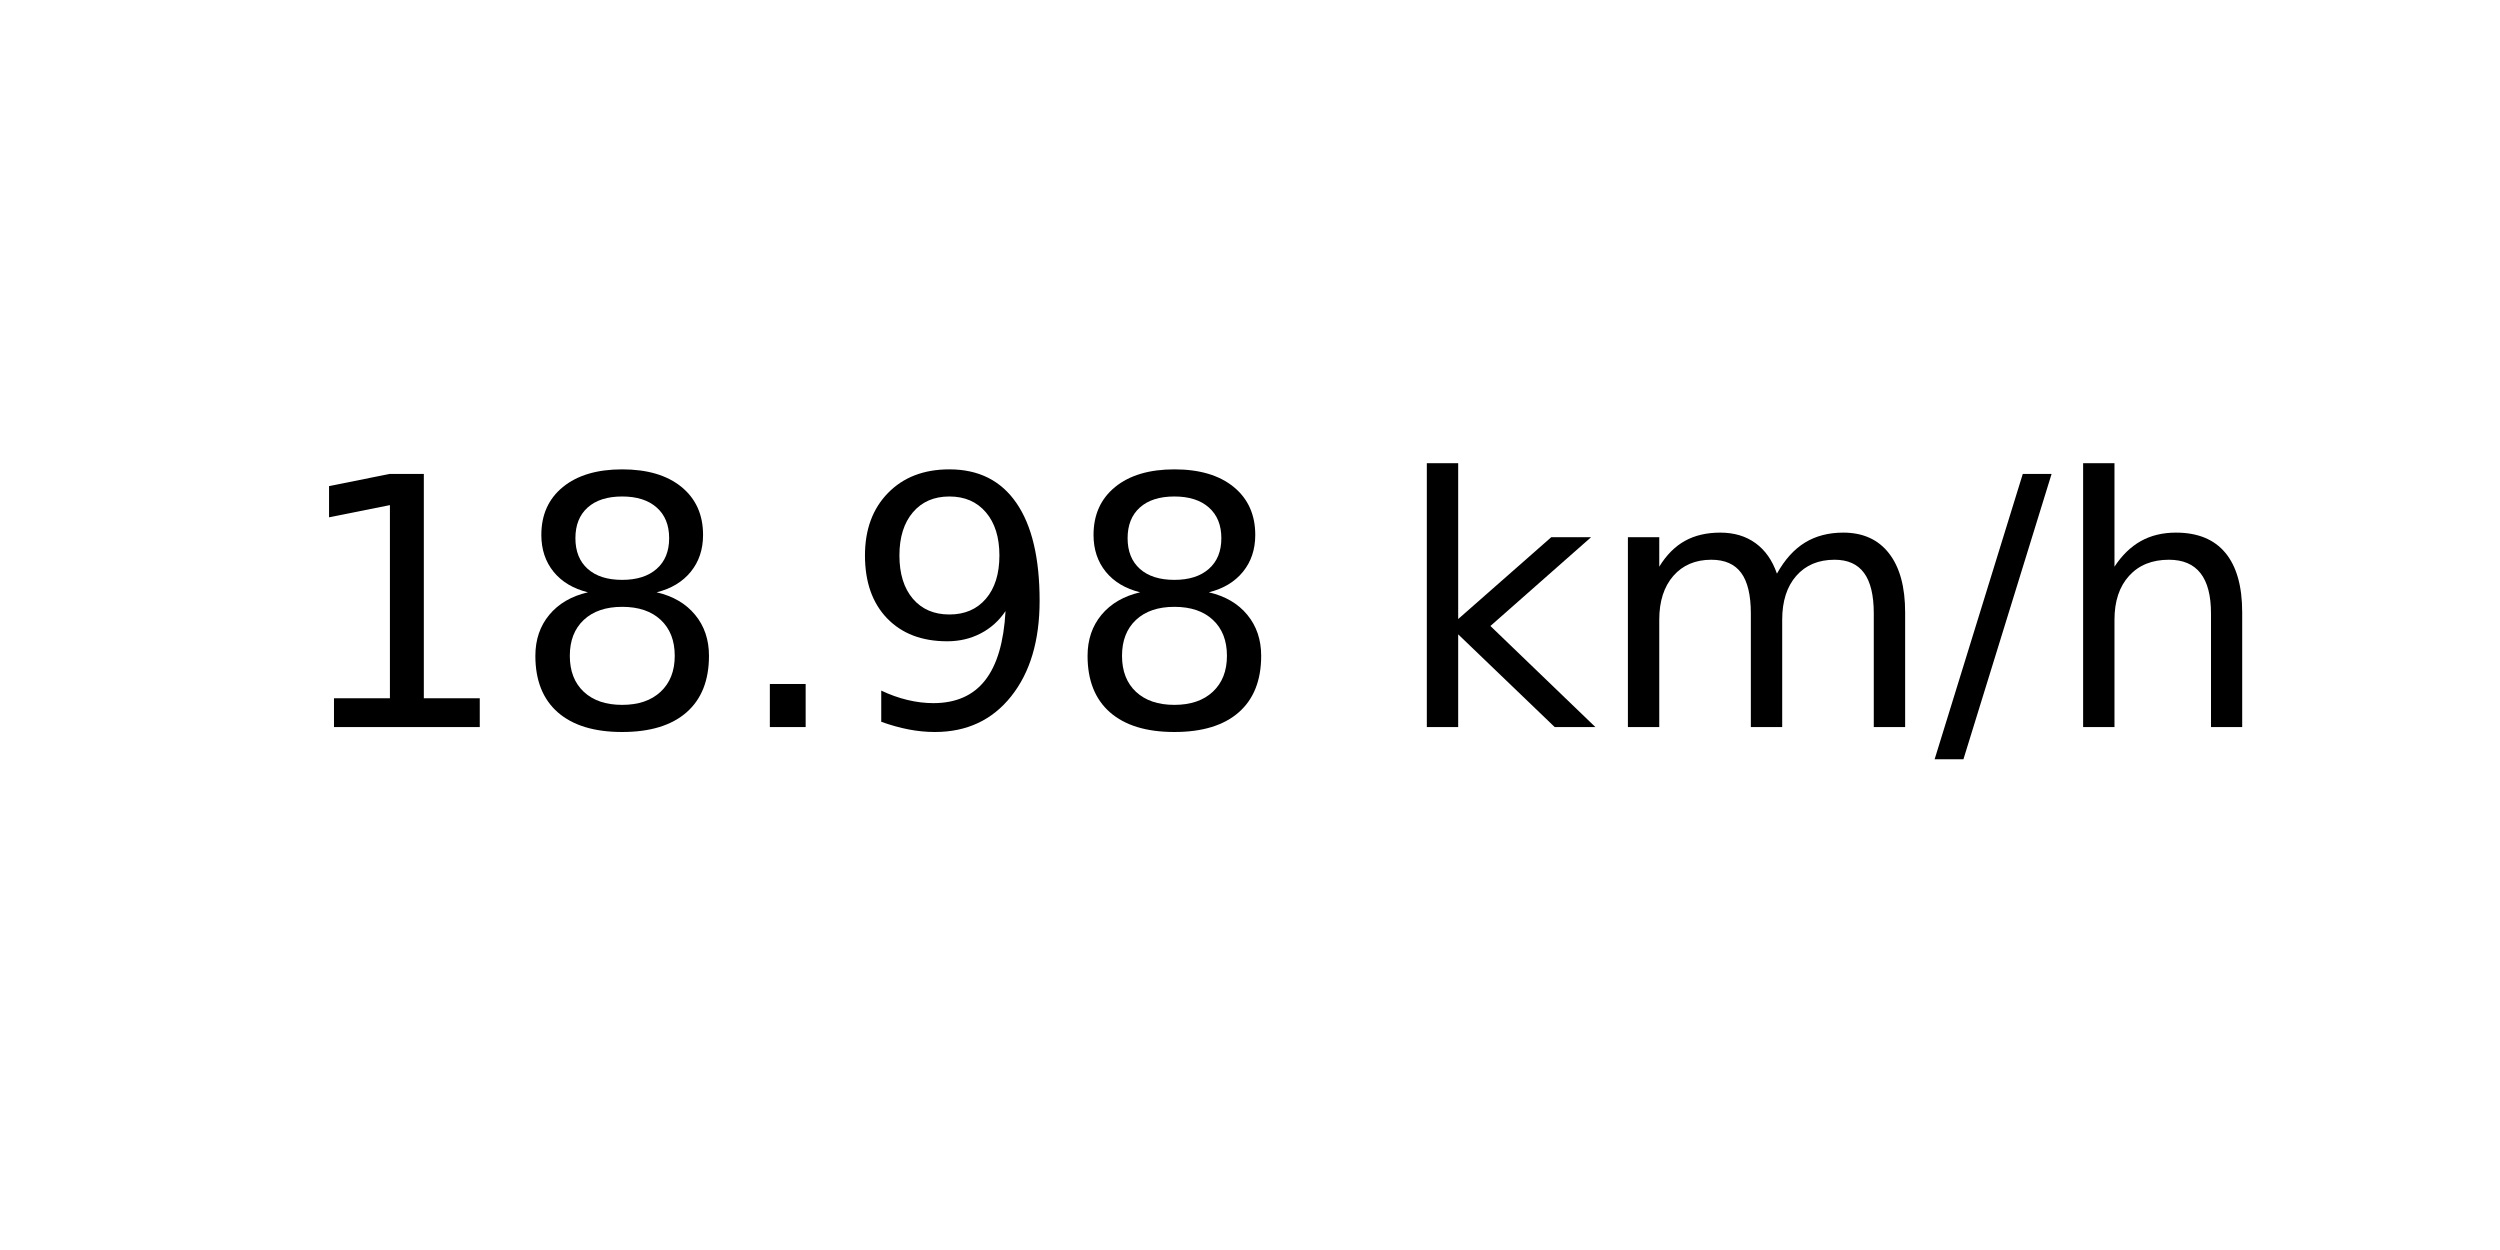
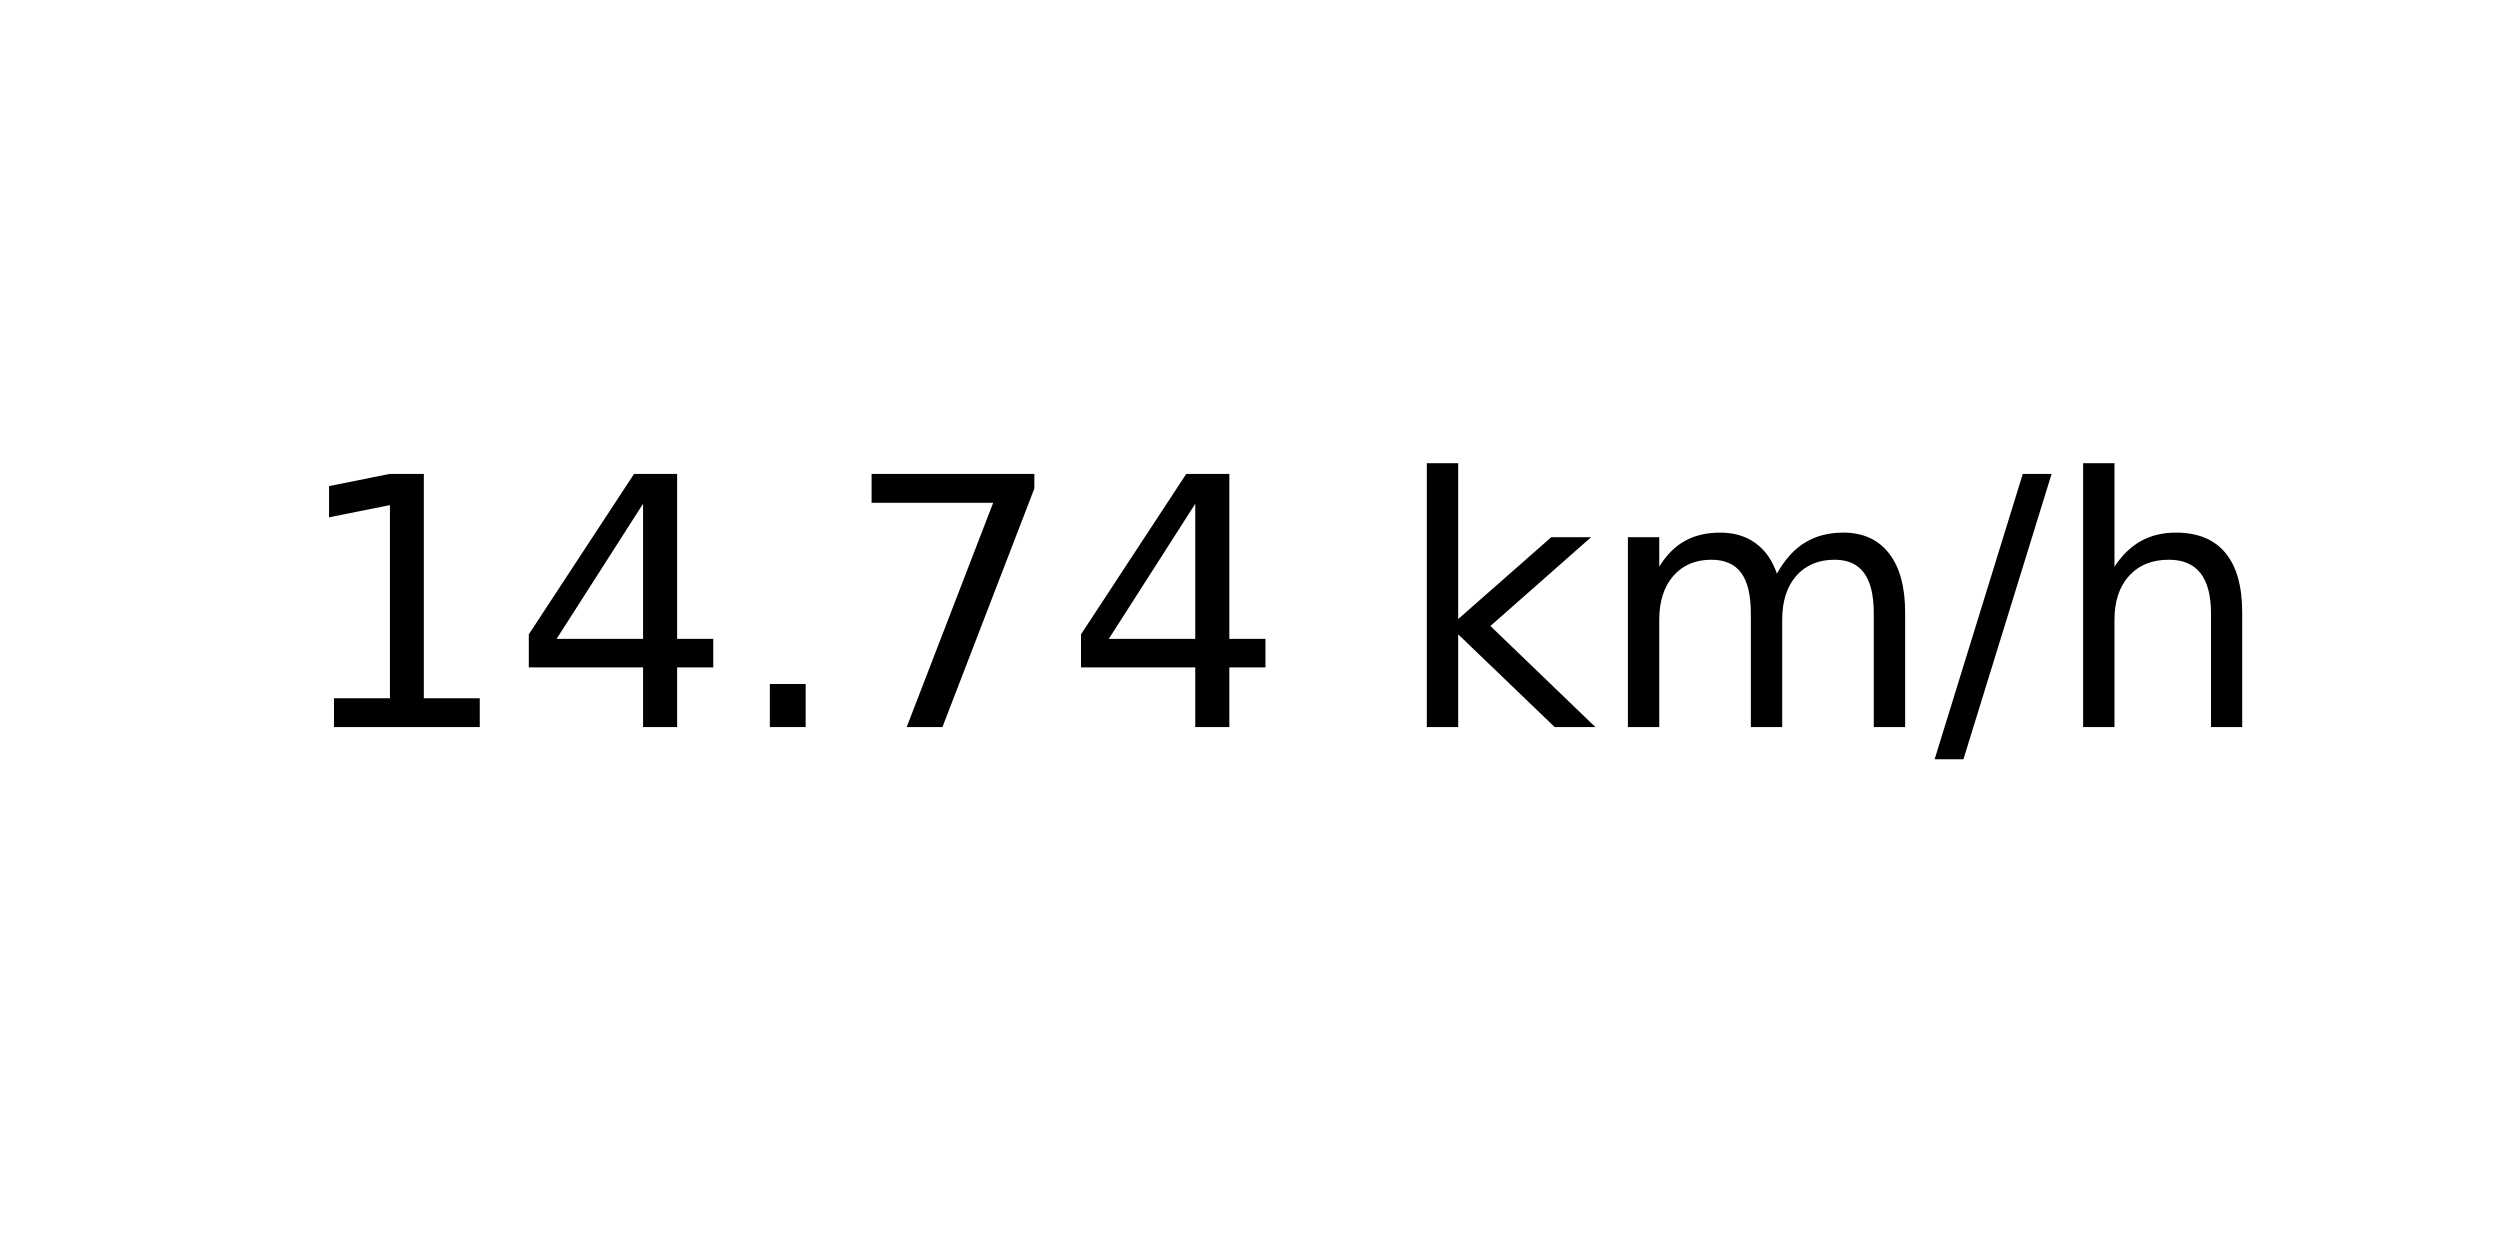
<svg xmlns="http://www.w3.org/2000/svg" xmlns:xlink="http://www.w3.org/1999/xlink" width="72pt" height="36pt" viewBox="0 0 72 36" version="1.1">
  <defs>
    <style type="text/css">*{stroke-linejoin: round; stroke-linecap: butt}</style>
  </defs>
  <g id="figure_1">
    <g id="axes_1">
      <g id="text_1">
        <g transform="translate(8.378125 20.93937) scale(0.1 -0.1)">
          <defs>
            <path id="DejaVuSans-31" d="M 794 531  L 1825 531  L 1825 4091  L 703 3866  L 703 4441  L 1819 4666  L 2450 4666  L 2450 531  L 3481 531  L 3481 0  L 794 0  L 794 531  z " transform="scale(0.015625)" />
-             <path id="DejaVuSans-38" d="M 2034 2216  Q 1584 2216 1326 1975  Q 1069 1734 1069 1313  Q 1069 891 1326 650  Q 1584 409 2034 409  Q 2484 409 2743 651  Q 3003 894 3003 1313  Q 3003 1734 2745 1975  Q 2488 2216 2034 2216  z M 1403 2484  Q 997 2584 770 2862  Q 544 3141 544 3541  Q 544 4100 942 4425  Q 1341 4750 2034 4750  Q 2731 4750 3128 4425  Q 3525 4100 3525 3541  Q 3525 3141 3298 2862  Q 3072 2584 2669 2484  Q 3125 2378 3379 2068  Q 3634 1759 3634 1313  Q 3634 634 3220 271  Q 2806 -91 2034 -91  Q 1263 -91 848 271  Q 434 634 434 1313  Q 434 1759 690 2068  Q 947 2378 1403 2484  z M 1172 3481  Q 1172 3119 1398 2916  Q 1625 2713 2034 2713  Q 2441 2713 2670 2916  Q 2900 3119 2900 3481  Q 2900 3844 2670 4047  Q 2441 4250 2034 4250  Q 1625 4250 1398 4047  Q 1172 3844 1172 3481  z " transform="scale(0.015625)" />
+             <path id="DejaVuSans-34" d="M 2419 4116  L 825 1625  L 2419 1625  L 2419 4116  z M 2253 4666  L 3047 4666  L 3047 1625  L 3713 1625  L 3713 1100  L 3047 1100  L 3047 0  L 2419 0  L 2419 1100  L 313 1100  L 313 1709  L 2253 4666  z " transform="scale(0.015625)" />
            <path id="DejaVuSans-2e" d="M 684 794  L 1344 794  L 1344 0  L 684 0  L 684 794  z " transform="scale(0.015625)" />
-             <path id="DejaVuSans-39" d="M 703 97  L 703 672  Q 941 559 1184 500  Q 1428 441 1663 441  Q 2288 441 2617 861  Q 2947 1281 2994 2138  Q 2813 1869 2534 1725  Q 2256 1581 1919 1581  Q 1219 1581 811 2004  Q 403 2428 403 3163  Q 403 3881 828 4315  Q 1253 4750 1959 4750  Q 2769 4750 3195 4129  Q 3622 3509 3622 2328  Q 3622 1225 3098 567  Q 2575 -91 1691 -91  Q 1453 -91 1209 -44  Q 966 3 703 97  z M 1959 2075  Q 2384 2075 2632 2365  Q 2881 2656 2881 3163  Q 2881 3666 2632 3958  Q 2384 4250 1959 4250  Q 1534 4250 1286 3958  Q 1038 3666 1038 3163  Q 1038 2656 1286 2365  Q 1534 2075 1959 2075  z " transform="scale(0.015625)" />
+             <path id="DejaVuSans-37" d="M 525 4666  L 3525 4666  L 3525 4397  L 1831 0  L 1172 0  L 2766 4134  L 525 4134  L 525 4666  z " transform="scale(0.015625)" />
            <path id="DejaVuSans-20" transform="scale(0.015625)" />
            <path id="DejaVuSans-6b" d="M 581 4863  L 1159 4863  L 1159 1991  L 2875 3500  L 3609 3500  L 1753 1863  L 3688 0  L 2938 0  L 1159 1709  L 1159 0  L 581 0  L 581 4863  z " transform="scale(0.015625)" />
            <path id="DejaVuSans-6d" d="M 3328 2828  Q 3544 3216 3844 3400  Q 4144 3584 4550 3584  Q 5097 3584 5394 3201  Q 5691 2819 5691 2113  L 5691 0  L 5113 0  L 5113 2094  Q 5113 2597 4934 2840  Q 4756 3084 4391 3084  Q 3944 3084 3684 2787  Q 3425 2491 3425 1978  L 3425 0  L 2847 0  L 2847 2094  Q 2847 2600 2669 2842  Q 2491 3084 2119 3084  Q 1678 3084 1418 2786  Q 1159 2488 1159 1978  L 1159 0  L 581 0  L 581 3500  L 1159 3500  L 1159 2956  Q 1356 3278 1631 3431  Q 1906 3584 2284 3584  Q 2666 3584 2933 3390  Q 3200 3197 3328 2828  z " transform="scale(0.015625)" />
            <path id="DejaVuSans-2f" d="M 1625 4666  L 2156 4666  L 531 -594  L 0 -594  L 1625 4666  z " transform="scale(0.015625)" />
            <path id="DejaVuSans-68" d="M 3513 2113  L 3513 0  L 2938 0  L 2938 2094  Q 2938 2591 2744 2837  Q 2550 3084 2163 3084  Q 1697 3084 1428 2787  Q 1159 2491 1159 1978  L 1159 0  L 581 0  L 581 4863  L 1159 4863  L 1159 2956  Q 1366 3272 1645 3428  Q 1925 3584 2291 3584  Q 2894 3584 3203 3211  Q 3513 2838 3513 2113  z " transform="scale(0.015625)" />
          </defs>
          <use xlink:href="#DejaVuSans-31" />
-           <use xlink:href="#DejaVuSans-38" x="63.623" />
+           <use xlink:href="#DejaVuSans-34" x="63.623" />
          <use xlink:href="#DejaVuSans-2e" x="127.246" />
-           <use xlink:href="#DejaVuSans-39" x="159.033" />
-           <use xlink:href="#DejaVuSans-38" x="222.656" />
+           <use xlink:href="#DejaVuSans-37" x="159.033" />
+           <use xlink:href="#DejaVuSans-34" x="222.656" />
          <use xlink:href="#DejaVuSans-20" x="286.279" />
          <use xlink:href="#DejaVuSans-6b" x="318.066" />
          <use xlink:href="#DejaVuSans-6d" x="375.977" />
          <use xlink:href="#DejaVuSans-2f" x="473.389" />
          <use xlink:href="#DejaVuSans-68" x="507.08" />
        </g>
      </g>
    </g>
  </g>
</svg>
